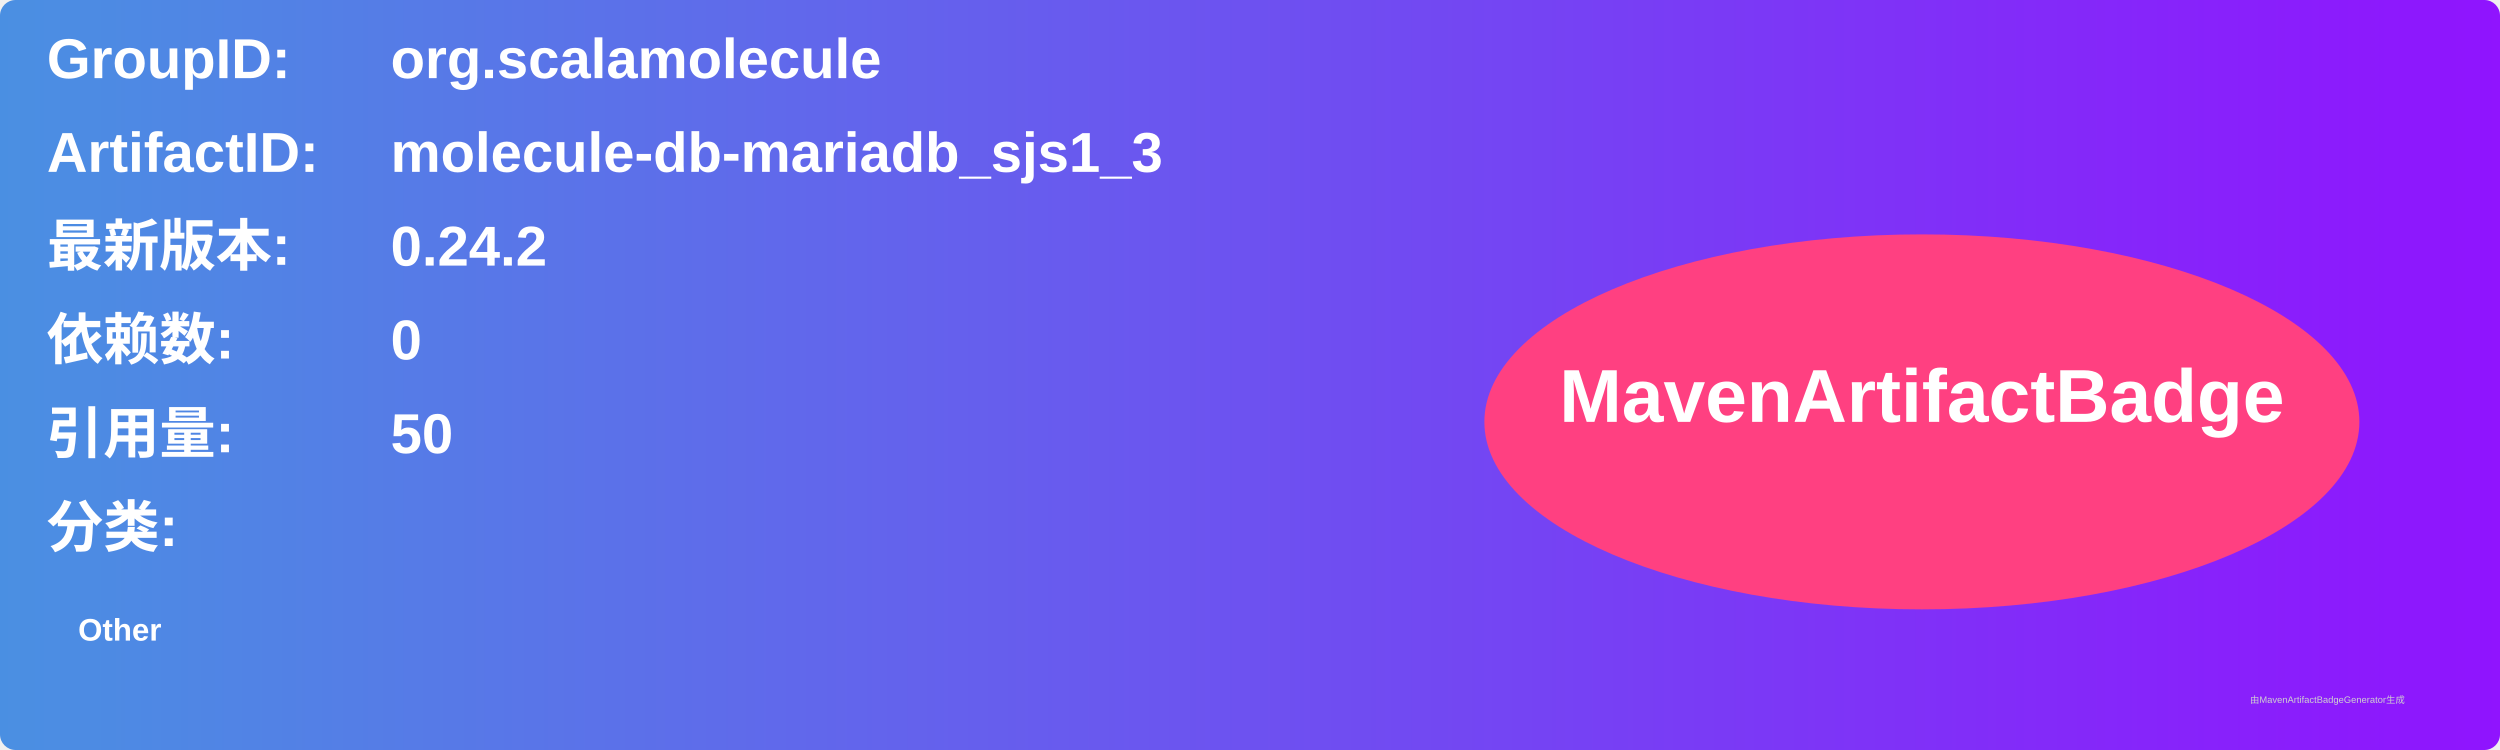
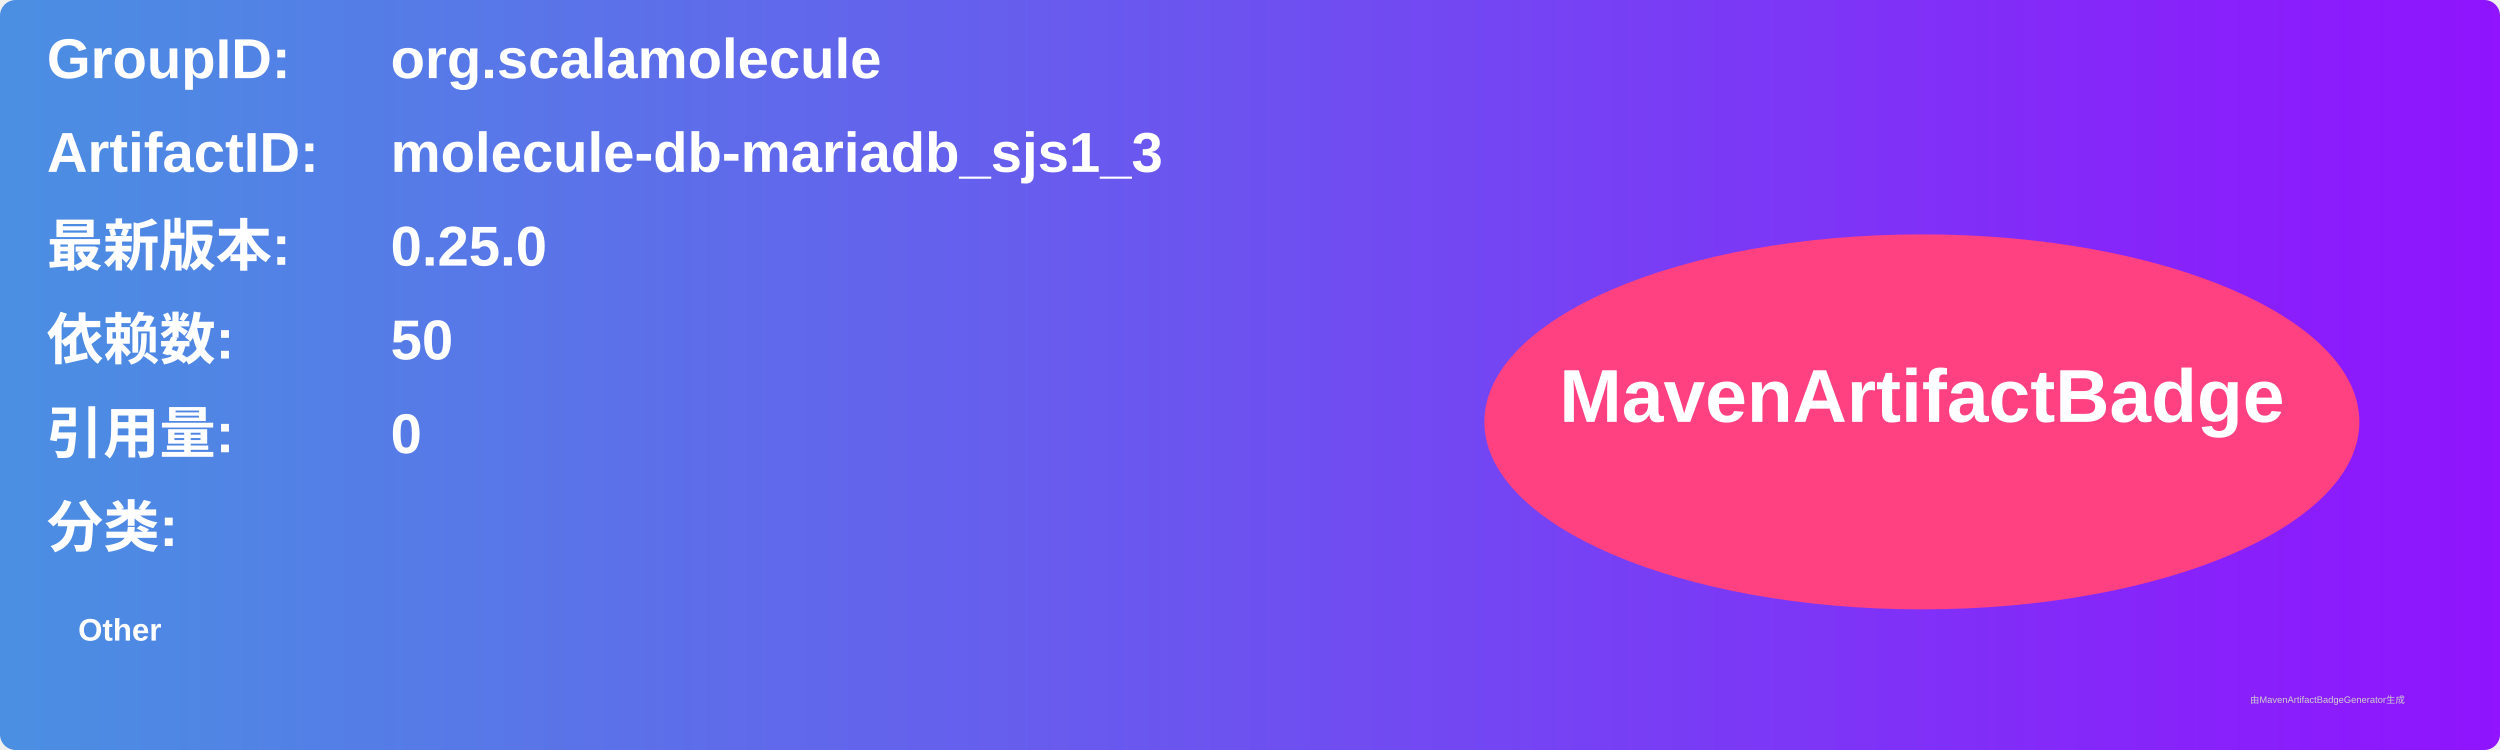
<svg xmlns="http://www.w3.org/2000/svg" width="800" height="240" viewBox="0 0 800 240">
  <linearGradient id="grad" x1="0%" y1="0%" x2="100%" y2="0%">
    <stop offset="0%" stop-color="#4a90e2" />
    <stop offset="100%" stop-color="#9013fe" />
  </linearGradient>
  <rect width="100%" height="100%" rx="5" ry="5" fill="url(#grad)" />
  <g transform="translate(15, 15)">
    <text x="0" y="10" font-family="Arial" font-size="18" fill="white" font-weight="bold" width="260">GroupID:</text>
    <text x="110" y="10" font-family="Arial" font-size="18" fill="white" font-weight="bold" width="460">org.scalamolecule</text>
    <text x="0" y="40" font-family="Arial" font-size="18" fill="white" font-weight="bold" width="260">ArtifactID:</text>
    <text x="110" y="40" font-family="Arial" font-size="18" fill="white" font-weight="bold" width="460">molecule-db-mariadb_sjs1_3</text>
    <text x="0" y="70" font-family="Arial" font-size="18" fill="white" font-weight="bold">最新版本:</text>
    <text x="110" y="70" font-family="Arial" font-size="18" fill="white" font-weight="bold">
-       <tspan font-weight="bold">0.24.2</tspan>
+       <tspan font-weight="bold">0.25.0</tspan>
    </text>
    <text x="0" y="100" font-family="Arial" font-size="18" fill="white" font-weight="bold">依赖数: </text>
    <text x="110" y="100" font-family="Arial" font-size="18" fill="white">
-       <tspan font-weight="bold">0</tspan>
+       <tspan font-weight="bold">50</tspan>
    </text>
    <text x="0" y="130" font-family="Arial" font-size="18" fill="white" font-weight="bold">引用量: </text>
    <text x="110" y="130" font-family="Arial" font-size="18" fill="white">
-       <tspan font-weight="bold">50</tspan>
+       <tspan font-weight="bold">0</tspan>
    </text>
    <text x="0" y="160" font-family="Arial" font-size="18" fill="white" font-weight="bold">分类:</text>
    <text x="10" y="190" font-family="Arial" font-size="10" fill="white">
      <tspan font-weight="bold">Other</tspan>
    </text>
    <ellipse cx="600" cy="120" rx="140" ry="60" fill="#ff4081" />
    <text x="600" y="120" text-anchor="middle" font-family="Arial" font-size="24" fill="white" font-weight="bold">MavenArtifactBadge</text>
  </g>
  <text x="720" y="225" font-family="Arial" font-size="3" fill="#d0d0d0">由MavenArtifactBadgeGenerator生成</text>
</svg>
